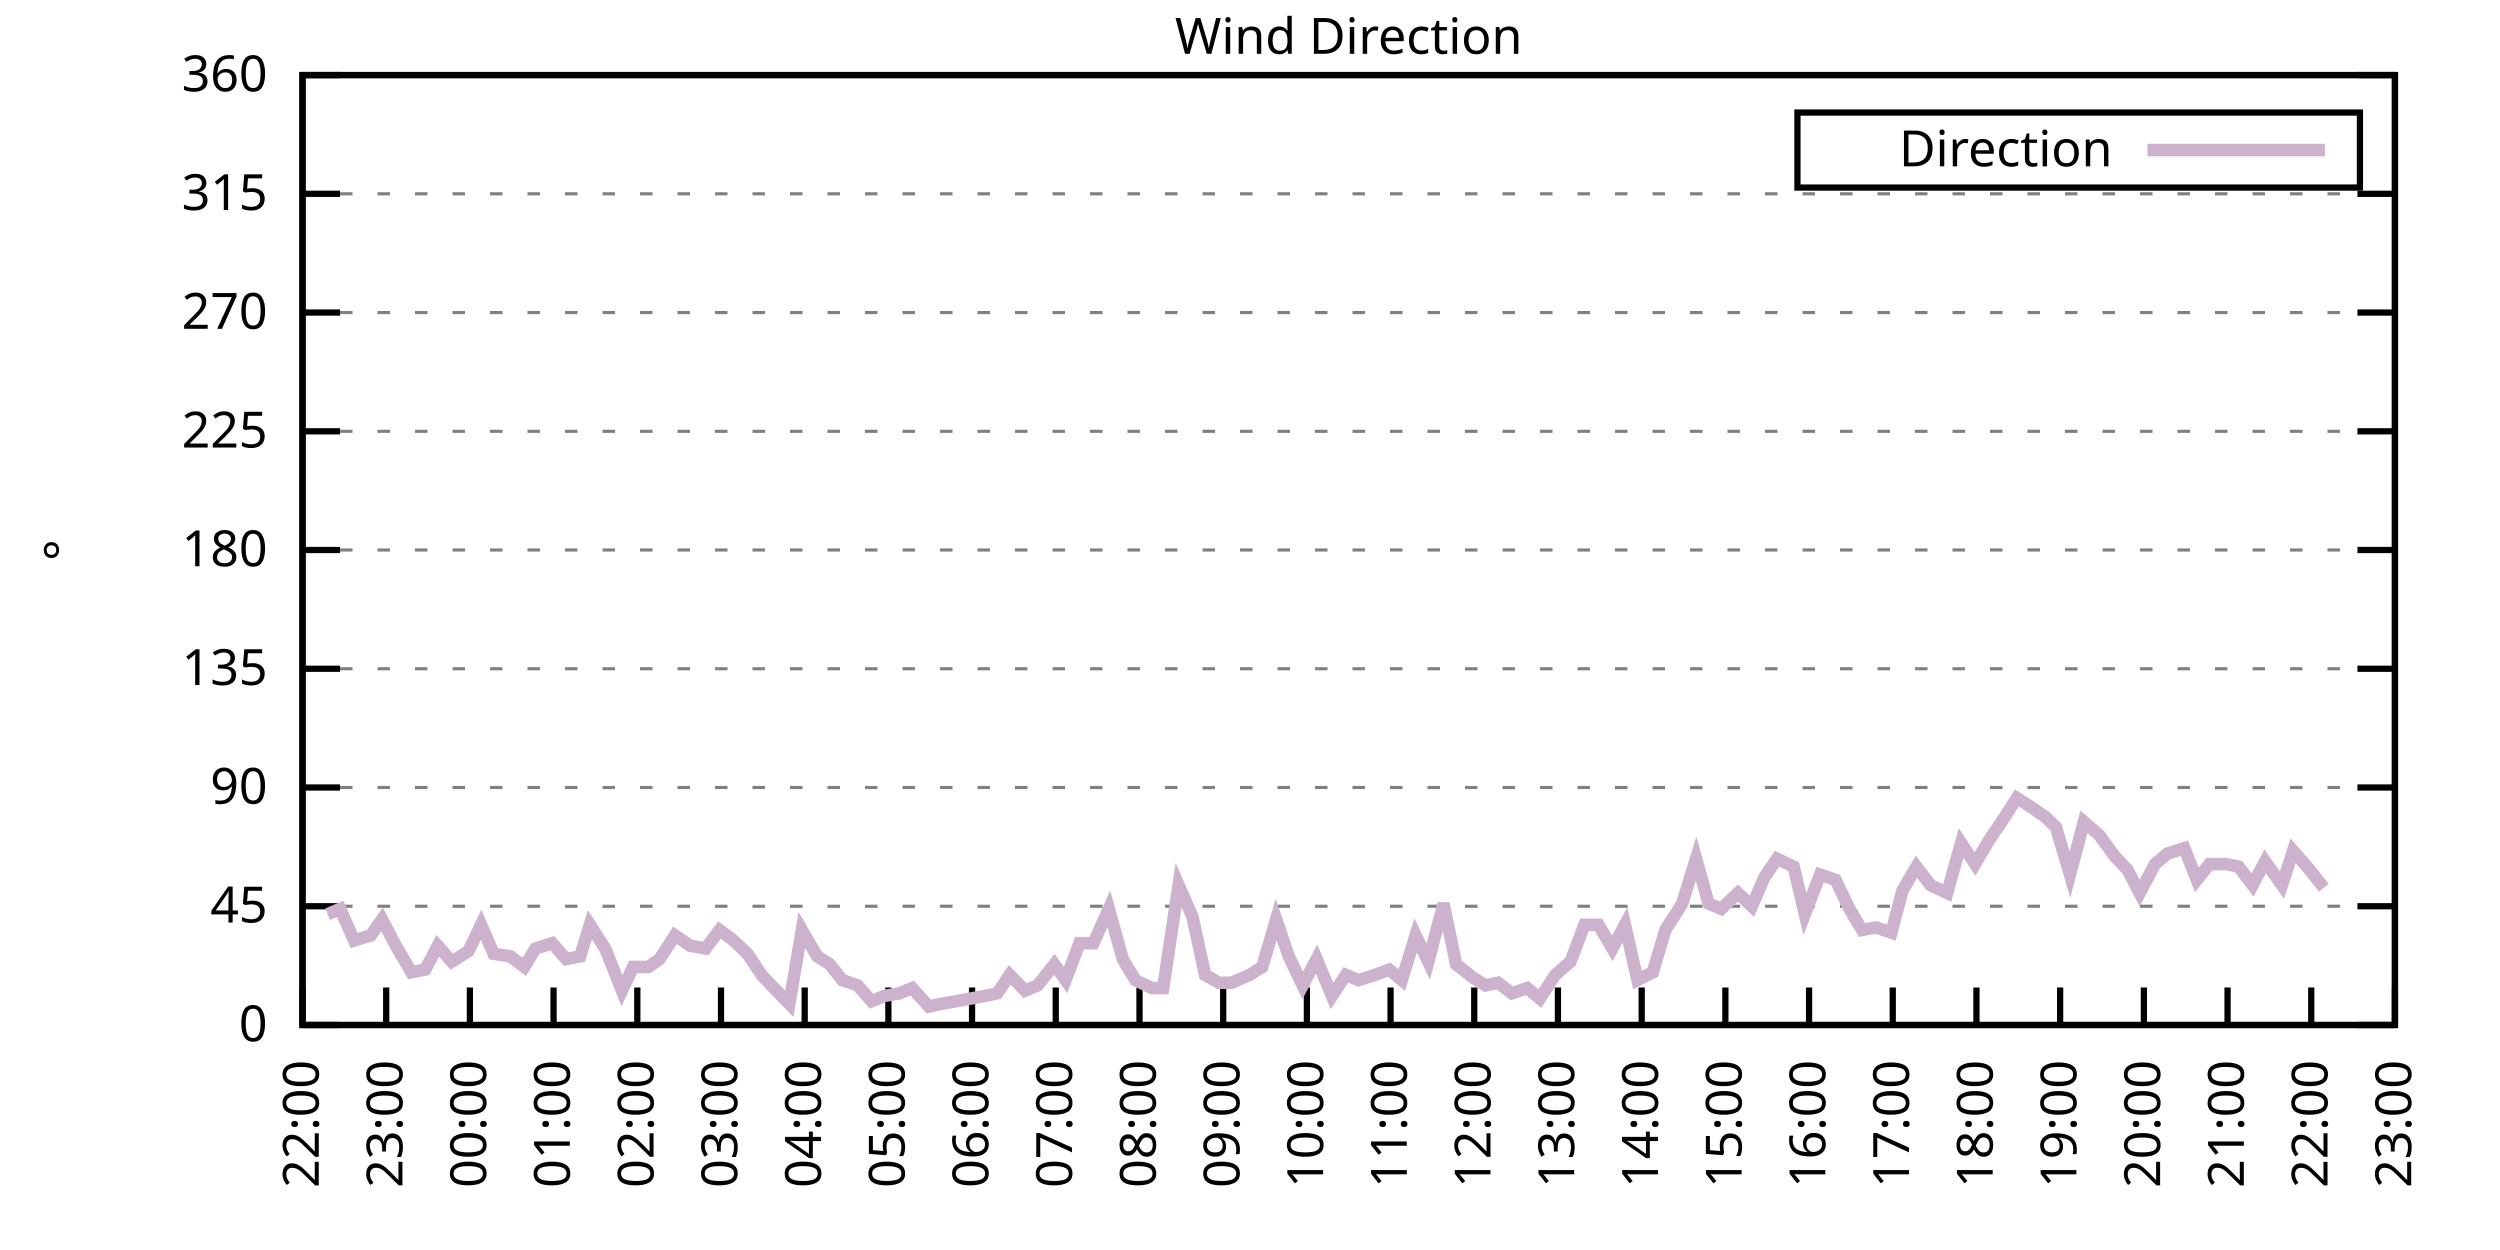
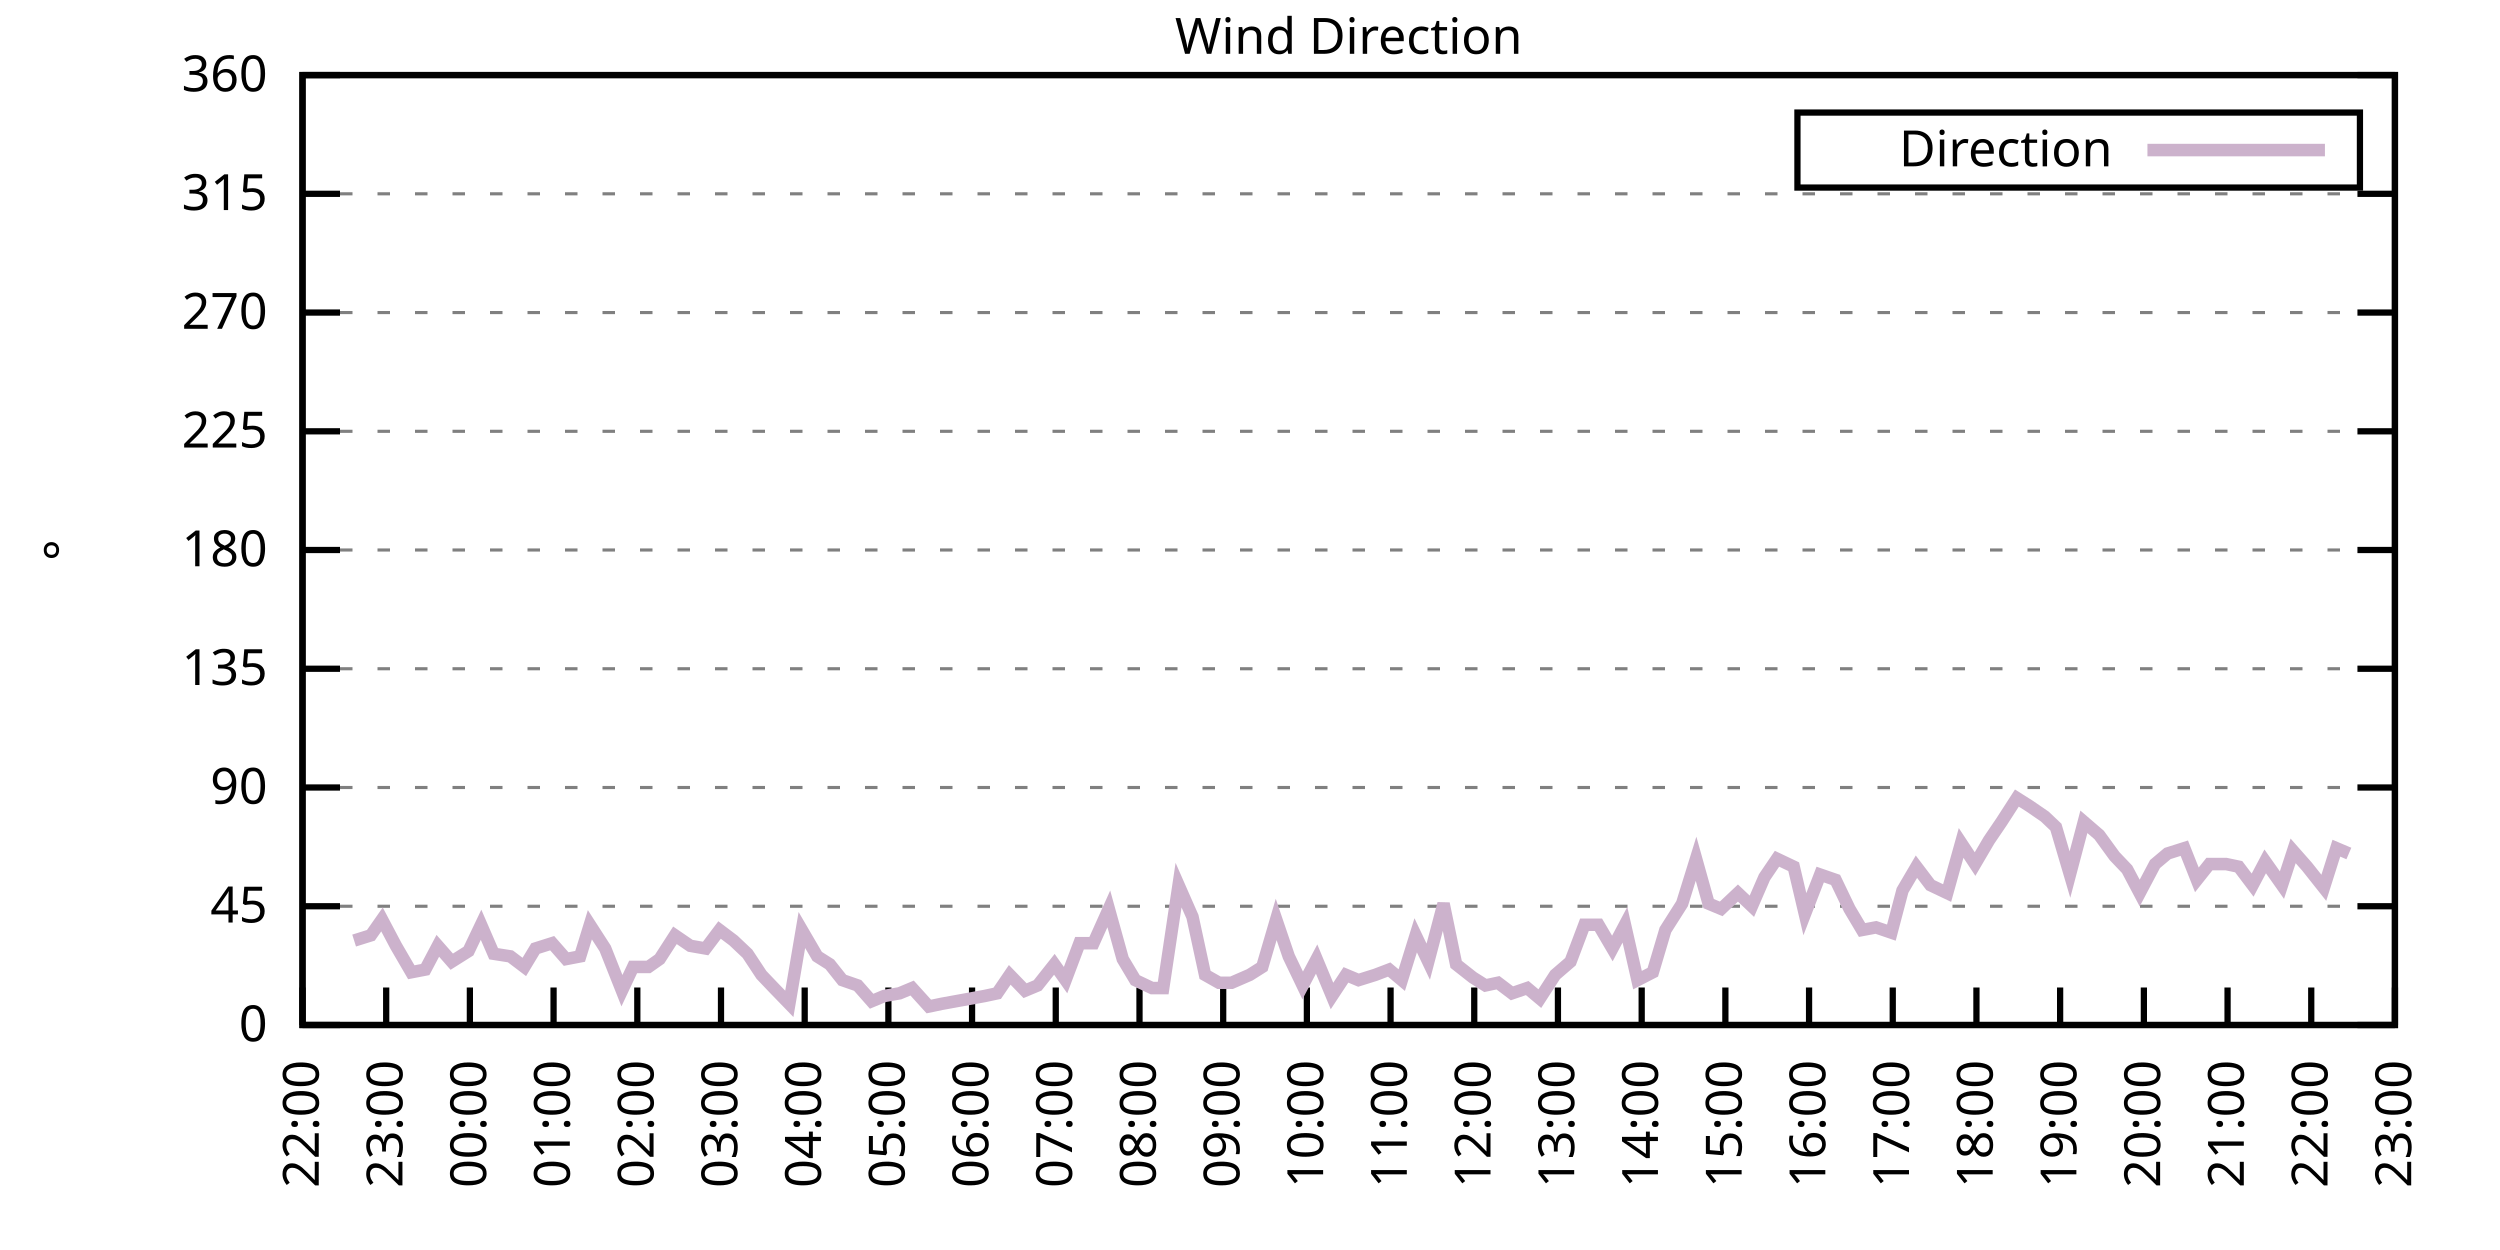
<svg xmlns="http://www.w3.org/2000/svg" xmlns:xlink="http://www.w3.org/1999/xlink" width="400" height="200" viewBox="0 0 400 200">
  <g id="gnuplot_canvas">
    <rect x="0" y="0" width="400" height="200" fill="none" />
    <defs>
      <circle id="gpDot" r="0.5" stroke-width="0.5" stroke="currentColor" />
      <path id="gpPt0" stroke-width="0.333" stroke="currentColor" d="M-1,0 h2 M0,-1 v2" />
      <path id="gpPt1" stroke-width="0.333" stroke="currentColor" d="M-1,-1 L1,1 M1,-1 L-1,1" />
      <path id="gpPt2" stroke-width="0.333" stroke="currentColor" d="M-1,0 L1,0 M0,-1 L0,1 M-1,-1 L1,1 M-1,1 L1,-1" />
      <rect id="gpPt3" stroke-width="0.333" stroke="currentColor" x="-1" y="-1" width="2" height="2" />
      <rect id="gpPt4" stroke-width="0.333" stroke="currentColor" fill="currentColor" x="-1" y="-1" width="2" height="2" />
      <circle id="gpPt5" stroke-width="0.333" stroke="currentColor" cx="0" cy="0" r="1" />
      <use xlink:href="#gpPt5" id="gpPt6" fill="currentColor" stroke="none" />
      <path id="gpPt7" stroke-width="0.333" stroke="currentColor" d="M0,-1.33 L-1.33,0.67 L1.33,0.67 z" />
      <use xlink:href="#gpPt7" id="gpPt8" fill="currentColor" stroke="none" />
      <use xlink:href="#gpPt7" id="gpPt9" stroke="currentColor" transform="rotate(180)" />
      <use xlink:href="#gpPt9" id="gpPt10" fill="currentColor" stroke="none" />
      <use xlink:href="#gpPt3" id="gpPt11" stroke="currentColor" transform="rotate(45)" />
      <use xlink:href="#gpPt11" id="gpPt12" fill="currentColor" stroke="none" />
      <path id="gpPt13" stroke-width="0.333" stroke="currentColor" d="M0,1.330 L1.265,0.411 L0.782,-1.067 L-0.782,-1.076 L-1.265,0.411 z" />
      <use xlink:href="#gpPt13" id="gpPt14" fill="currentColor" stroke="none" />
      <filter id="textbox" filterUnits="objectBoundingBox" x="0" y="0" height="1" width="1">
        <feFlood flood-color="white" flood-opacity="1" result="bgnd" />
        <feComposite in="SourceGraphic" in2="bgnd" operator="atop" />
      </filter>
      <filter id="greybox" filterUnits="objectBoundingBox" x="0" y="0" height="1" width="1">
        <feFlood flood-color="lightgrey" flood-opacity="1" result="grey" />
        <feComposite in="SourceGraphic" in2="grey" operator="atop" />
      </filter>
    </defs>
    <g fill="none" color="white" stroke="currentColor" stroke-width="1.00" stroke-linecap="butt" stroke-linejoin="miter">
</g>
    <g fill="none" color="black" stroke="currentColor" stroke-width="1.00" stroke-linecap="butt" stroke-linejoin="miter">
      <g stroke="none" shape-rendering="crispEdges">
        <polygon fill="rgb(255, 255, 255)" points="48.40,164.00 383.18,164.00 383.18,12.02 48.40,12.02 " />
      </g>
    </g>
    <g fill="none" color="black" stroke="currentColor" stroke-width="1.00" stroke-linecap="butt" stroke-linejoin="miter">
</g>
    <g fill="none" color="black" stroke="black" stroke-width="0.50" stroke-linecap="butt" stroke-linejoin="miter">
</g>
    <g fill="none" color="gray" stroke="currentColor" stroke-width="0.50" stroke-linecap="butt" stroke-linejoin="miter">
      <path stroke="gray" stroke-dasharray="2,4" class="gridline" d="M48.40,164.00 L383.19,164.00  " />
    </g>
    <g fill="none" color="gray" stroke="gray" stroke-width="1.00" stroke-linecap="butt" stroke-linejoin="miter">
</g>
    <g fill="none" color="black" stroke="currentColor" stroke-width="1.00" stroke-linecap="butt" stroke-linejoin="miter">
      <path stroke="black" d="M48.40,164.00 L54.40,164.00 M383.19,164.00 L377.19,164.00  " />
      <g transform="translate(42.80,166.60)" stroke="none" fill="black" font-family="Sans" font-size="8.00" text-anchor="end">
        <text>
          <tspan font-family="Sans"> 0</tspan>
        </text>
      </g>
    </g>
    <g fill="none" color="black" stroke="currentColor" stroke-width="1.00" stroke-linecap="butt" stroke-linejoin="miter">
</g>
    <g fill="none" color="black" stroke="black" stroke-width="0.50" stroke-linecap="butt" stroke-linejoin="miter">
</g>
    <g fill="none" color="gray" stroke="currentColor" stroke-width="0.50" stroke-linecap="butt" stroke-linejoin="miter">
      <path stroke="gray" stroke-dasharray="2,4" class="gridline" d="M48.40,145.00 L383.19,145.00  " />
    </g>
    <g fill="none" color="gray" stroke="gray" stroke-width="1.00" stroke-linecap="butt" stroke-linejoin="miter">
</g>
    <g fill="none" color="black" stroke="currentColor" stroke-width="1.00" stroke-linecap="butt" stroke-linejoin="miter">
      <path stroke="black" d="M48.40,145.00 L54.40,145.00 M383.19,145.00 L377.19,145.00  " />
      <g transform="translate(42.80,147.60)" stroke="none" fill="black" font-family="Sans" font-size="8.00" text-anchor="end">
        <text>
          <tspan font-family="Sans"> 45</tspan>
        </text>
      </g>
    </g>
    <g fill="none" color="black" stroke="currentColor" stroke-width="1.00" stroke-linecap="butt" stroke-linejoin="miter">
</g>
    <g fill="none" color="black" stroke="black" stroke-width="0.50" stroke-linecap="butt" stroke-linejoin="miter">
</g>
    <g fill="none" color="gray" stroke="currentColor" stroke-width="0.50" stroke-linecap="butt" stroke-linejoin="miter">
      <path stroke="gray" stroke-dasharray="2,4" class="gridline" d="M48.40,126.00 L383.19,126.00  " />
    </g>
    <g fill="none" color="gray" stroke="gray" stroke-width="1.00" stroke-linecap="butt" stroke-linejoin="miter">
</g>
    <g fill="none" color="black" stroke="currentColor" stroke-width="1.00" stroke-linecap="butt" stroke-linejoin="miter">
      <path stroke="black" d="M48.40,126.00 L54.40,126.00 M383.19,126.00 L377.19,126.00  " />
      <g transform="translate(42.80,128.60)" stroke="none" fill="black" font-family="Sans" font-size="8.00" text-anchor="end">
        <text>
          <tspan font-family="Sans"> 90</tspan>
        </text>
      </g>
    </g>
    <g fill="none" color="black" stroke="currentColor" stroke-width="1.00" stroke-linecap="butt" stroke-linejoin="miter">
</g>
    <g fill="none" color="black" stroke="black" stroke-width="0.50" stroke-linecap="butt" stroke-linejoin="miter">
</g>
    <g fill="none" color="gray" stroke="currentColor" stroke-width="0.50" stroke-linecap="butt" stroke-linejoin="miter">
      <path stroke="gray" stroke-dasharray="2,4" class="gridline" d="M48.40,107.00 L383.19,107.00  " />
    </g>
    <g fill="none" color="gray" stroke="gray" stroke-width="1.00" stroke-linecap="butt" stroke-linejoin="miter">
</g>
    <g fill="none" color="black" stroke="currentColor" stroke-width="1.00" stroke-linecap="butt" stroke-linejoin="miter">
      <path stroke="black" d="M48.40,107.00 L54.40,107.00 M383.19,107.00 L377.19,107.00  " />
      <g transform="translate(42.80,109.60)" stroke="none" fill="black" font-family="Sans" font-size="8.00" text-anchor="end">
        <text>
          <tspan font-family="Sans"> 135</tspan>
        </text>
      </g>
    </g>
    <g fill="none" color="black" stroke="currentColor" stroke-width="1.00" stroke-linecap="butt" stroke-linejoin="miter">
</g>
    <g fill="none" color="black" stroke="black" stroke-width="0.50" stroke-linecap="butt" stroke-linejoin="miter">
</g>
    <g fill="none" color="gray" stroke="currentColor" stroke-width="0.50" stroke-linecap="butt" stroke-linejoin="miter">
      <path stroke="gray" stroke-dasharray="2,4" class="gridline" d="M48.40,88.00 L383.19,88.00  " />
    </g>
    <g fill="none" color="gray" stroke="gray" stroke-width="1.00" stroke-linecap="butt" stroke-linejoin="miter">
</g>
    <g fill="none" color="black" stroke="currentColor" stroke-width="1.00" stroke-linecap="butt" stroke-linejoin="miter">
      <path stroke="black" d="M48.40,88.00 L54.40,88.00 M383.19,88.00 L377.19,88.00  " />
      <g transform="translate(42.80,90.60)" stroke="none" fill="black" font-family="Sans" font-size="8.00" text-anchor="end">
        <text>
          <tspan font-family="Sans"> 180</tspan>
        </text>
      </g>
    </g>
    <g fill="none" color="black" stroke="currentColor" stroke-width="1.00" stroke-linecap="butt" stroke-linejoin="miter">
</g>
    <g fill="none" color="black" stroke="black" stroke-width="0.50" stroke-linecap="butt" stroke-linejoin="miter">
</g>
    <g fill="none" color="gray" stroke="currentColor" stroke-width="0.50" stroke-linecap="butt" stroke-linejoin="miter">
      <path stroke="gray" stroke-dasharray="2,4" class="gridline" d="M48.40,69.01 L383.19,69.01  " />
    </g>
    <g fill="none" color="gray" stroke="gray" stroke-width="1.00" stroke-linecap="butt" stroke-linejoin="miter">
</g>
    <g fill="none" color="black" stroke="currentColor" stroke-width="1.00" stroke-linecap="butt" stroke-linejoin="miter">
      <path stroke="black" d="M48.40,69.01 L54.40,69.01 M383.19,69.01 L377.19,69.01  " />
      <g transform="translate(42.80,71.61)" stroke="none" fill="black" font-family="Sans" font-size="8.00" text-anchor="end">
        <text>
          <tspan font-family="Sans"> 225</tspan>
        </text>
      </g>
    </g>
    <g fill="none" color="black" stroke="currentColor" stroke-width="1.00" stroke-linecap="butt" stroke-linejoin="miter">
</g>
    <g fill="none" color="black" stroke="black" stroke-width="0.50" stroke-linecap="butt" stroke-linejoin="miter">
</g>
    <g fill="none" color="gray" stroke="currentColor" stroke-width="0.50" stroke-linecap="butt" stroke-linejoin="miter">
      <path stroke="gray" stroke-dasharray="2,4" class="gridline" d="M48.40,50.01 L383.19,50.01  " />
    </g>
    <g fill="none" color="gray" stroke="gray" stroke-width="1.00" stroke-linecap="butt" stroke-linejoin="miter">
</g>
    <g fill="none" color="black" stroke="currentColor" stroke-width="1.00" stroke-linecap="butt" stroke-linejoin="miter">
      <path stroke="black" d="M48.40,50.01 L54.40,50.01 M383.19,50.01 L377.19,50.01  " />
      <g transform="translate(42.80,52.61)" stroke="none" fill="black" font-family="Sans" font-size="8.00" text-anchor="end">
        <text>
          <tspan font-family="Sans"> 270</tspan>
        </text>
      </g>
    </g>
    <g fill="none" color="black" stroke="currentColor" stroke-width="1.00" stroke-linecap="butt" stroke-linejoin="miter">
</g>
    <g fill="none" color="black" stroke="black" stroke-width="0.50" stroke-linecap="butt" stroke-linejoin="miter">
</g>
    <g fill="none" color="gray" stroke="currentColor" stroke-width="0.50" stroke-linecap="butt" stroke-linejoin="miter">
      <path stroke="gray" stroke-dasharray="2,4" class="gridline" d="M48.40,31.01 L383.19,31.01  " />
    </g>
    <g fill="none" color="gray" stroke="gray" stroke-width="1.00" stroke-linecap="butt" stroke-linejoin="miter">
</g>
    <g fill="none" color="black" stroke="currentColor" stroke-width="1.00" stroke-linecap="butt" stroke-linejoin="miter">
      <path stroke="black" d="M48.40,31.01 L54.40,31.01 M383.19,31.01 L377.19,31.01  " />
      <g transform="translate(42.80,33.61)" stroke="none" fill="black" font-family="Sans" font-size="8.00" text-anchor="end">
        <text>
          <tspan font-family="Sans"> 315</tspan>
        </text>
      </g>
    </g>
    <g fill="none" color="black" stroke="currentColor" stroke-width="1.00" stroke-linecap="butt" stroke-linejoin="miter">
</g>
    <g fill="none" color="black" stroke="black" stroke-width="0.50" stroke-linecap="butt" stroke-linejoin="miter">
</g>
    <g fill="none" color="gray" stroke="currentColor" stroke-width="0.50" stroke-linecap="butt" stroke-linejoin="miter">
      <path stroke="gray" stroke-dasharray="2,4" class="gridline" d="M48.40,12.01 L383.19,12.01  " />
    </g>
    <g fill="none" color="gray" stroke="gray" stroke-width="1.00" stroke-linecap="butt" stroke-linejoin="miter">
</g>
    <g fill="none" color="black" stroke="currentColor" stroke-width="1.00" stroke-linecap="butt" stroke-linejoin="miter">
      <path stroke="black" d="M48.40,12.01 L54.40,12.01 M383.19,12.01 L377.19,12.01  " />
      <g transform="translate(42.80,14.61)" stroke="none" fill="black" font-family="Sans" font-size="8.00" text-anchor="end">
        <text>
          <tspan font-family="Sans"> 360</tspan>
        </text>
      </g>
    </g>
    <g fill="none" color="black" stroke="currentColor" stroke-width="1.00" stroke-linecap="butt" stroke-linejoin="miter">
      <path stroke="black" d="M48.40,164.00 L48.40,158.00  " />
      <g transform="translate(51.00,169.60) rotate(270.00)" stroke="none" fill="black" font-family="Sans" font-size="8.00" text-anchor="end">
        <text>
          <tspan font-family="Sans">22:00</tspan>
        </text>
      </g>
    </g>
    <g fill="none" color="black" stroke="currentColor" stroke-width="1.00" stroke-linecap="butt" stroke-linejoin="miter">
      <path stroke="black" d="M61.79,164.00 L61.79,158.00  " />
      <g transform="translate(64.39,169.60) rotate(270.00)" stroke="none" fill="black" font-family="Sans" font-size="8.00" text-anchor="end">
        <text>
          <tspan font-family="Sans">23:00</tspan>
        </text>
      </g>
    </g>
    <g fill="none" color="black" stroke="currentColor" stroke-width="1.00" stroke-linecap="butt" stroke-linejoin="miter">
      <path stroke="black" d="M75.18,164.00 L75.18,158.00  " />
      <g transform="translate(77.78,169.60) rotate(270.00)" stroke="none" fill="black" font-family="Sans" font-size="8.00" text-anchor="end">
        <text>
          <tspan font-family="Sans">00:00</tspan>
        </text>
      </g>
    </g>
    <g fill="none" color="black" stroke="currentColor" stroke-width="1.00" stroke-linecap="butt" stroke-linejoin="miter">
      <path stroke="black" d="M88.57,164.00 L88.57,158.00  " />
      <g transform="translate(91.17,169.60) rotate(270.00)" stroke="none" fill="black" font-family="Sans" font-size="8.00" text-anchor="end">
        <text>
          <tspan font-family="Sans">01:00</tspan>
        </text>
      </g>
    </g>
    <g fill="none" color="black" stroke="currentColor" stroke-width="1.00" stroke-linecap="butt" stroke-linejoin="miter">
      <path stroke="black" d="M101.97,164.00 L101.97,158.00  " />
      <g transform="translate(104.57,169.60) rotate(270.00)" stroke="none" fill="black" font-family="Sans" font-size="8.00" text-anchor="end">
        <text>
          <tspan font-family="Sans">02:00</tspan>
        </text>
      </g>
    </g>
    <g fill="none" color="black" stroke="currentColor" stroke-width="1.00" stroke-linecap="butt" stroke-linejoin="miter">
      <path stroke="black" d="M115.36,164.00 L115.36,158.00  " />
      <g transform="translate(117.96,169.60) rotate(270.00)" stroke="none" fill="black" font-family="Sans" font-size="8.00" text-anchor="end">
        <text>
          <tspan font-family="Sans">03:00</tspan>
        </text>
      </g>
    </g>
    <g fill="none" color="black" stroke="currentColor" stroke-width="1.00" stroke-linecap="butt" stroke-linejoin="miter">
      <path stroke="black" d="M128.75,164.00 L128.75,158.00  " />
      <g transform="translate(131.35,169.60) rotate(270.00)" stroke="none" fill="black" font-family="Sans" font-size="8.00" text-anchor="end">
        <text>
          <tspan font-family="Sans">04:00</tspan>
        </text>
      </g>
    </g>
    <g fill="none" color="black" stroke="currentColor" stroke-width="1.00" stroke-linecap="butt" stroke-linejoin="miter">
      <path stroke="black" d="M142.14,164.00 L142.14,158.00  " />
      <g transform="translate(144.74,169.60) rotate(270.00)" stroke="none" fill="black" font-family="Sans" font-size="8.00" text-anchor="end">
        <text>
          <tspan font-family="Sans">05:00</tspan>
        </text>
      </g>
    </g>
    <g fill="none" color="black" stroke="currentColor" stroke-width="1.00" stroke-linecap="butt" stroke-linejoin="miter">
      <path stroke="black" d="M155.53,164.00 L155.53,158.00  " />
      <g transform="translate(158.13,169.60) rotate(270.00)" stroke="none" fill="black" font-family="Sans" font-size="8.00" text-anchor="end">
        <text>
          <tspan font-family="Sans">06:00</tspan>
        </text>
      </g>
    </g>
    <g fill="none" color="black" stroke="currentColor" stroke-width="1.00" stroke-linecap="butt" stroke-linejoin="miter">
      <path stroke="black" d="M168.92,164.00 L168.92,158.00  " />
      <g transform="translate(171.52,169.60) rotate(270.00)" stroke="none" fill="black" font-family="Sans" font-size="8.00" text-anchor="end">
        <text>
          <tspan font-family="Sans">07:00</tspan>
        </text>
      </g>
    </g>
    <g fill="none" color="black" stroke="currentColor" stroke-width="1.00" stroke-linecap="butt" stroke-linejoin="miter">
      <path stroke="black" d="M182.32,164.00 L182.32,158.00  " />
      <g transform="translate(184.92,169.60) rotate(270.00)" stroke="none" fill="black" font-family="Sans" font-size="8.00" text-anchor="end">
        <text>
          <tspan font-family="Sans">08:00</tspan>
        </text>
      </g>
    </g>
    <g fill="none" color="black" stroke="currentColor" stroke-width="1.00" stroke-linecap="butt" stroke-linejoin="miter">
      <path stroke="black" d="M195.71,164.00 L195.71,158.00  " />
      <g transform="translate(198.31,169.60) rotate(270.00)" stroke="none" fill="black" font-family="Sans" font-size="8.00" text-anchor="end">
        <text>
          <tspan font-family="Sans">09:00</tspan>
        </text>
      </g>
    </g>
    <g fill="none" color="black" stroke="currentColor" stroke-width="1.00" stroke-linecap="butt" stroke-linejoin="miter">
      <path stroke="black" d="M209.10,164.00 L209.10,158.00  " />
      <g transform="translate(211.70,169.60) rotate(270.00)" stroke="none" fill="black" font-family="Sans" font-size="8.00" text-anchor="end">
        <text>
          <tspan font-family="Sans">10:00</tspan>
        </text>
      </g>
    </g>
    <g fill="none" color="black" stroke="currentColor" stroke-width="1.00" stroke-linecap="butt" stroke-linejoin="miter">
      <path stroke="black" d="M222.49,164.00 L222.49,158.00  " />
      <g transform="translate(225.09,169.60) rotate(270.00)" stroke="none" fill="black" font-family="Sans" font-size="8.00" text-anchor="end">
        <text>
          <tspan font-family="Sans">11:00</tspan>
        </text>
      </g>
    </g>
    <g fill="none" color="black" stroke="currentColor" stroke-width="1.00" stroke-linecap="butt" stroke-linejoin="miter">
      <path stroke="black" d="M235.88,164.00 L235.88,158.00  " />
      <g transform="translate(238.48,169.60) rotate(270.00)" stroke="none" fill="black" font-family="Sans" font-size="8.00" text-anchor="end">
        <text>
          <tspan font-family="Sans">12:00</tspan>
        </text>
      </g>
    </g>
    <g fill="none" color="black" stroke="currentColor" stroke-width="1.00" stroke-linecap="butt" stroke-linejoin="miter">
      <path stroke="black" d="M249.27,164.00 L249.27,158.00  " />
      <g transform="translate(251.87,169.60) rotate(270.00)" stroke="none" fill="black" font-family="Sans" font-size="8.00" text-anchor="end">
        <text>
          <tspan font-family="Sans">13:00</tspan>
        </text>
      </g>
    </g>
    <g fill="none" color="black" stroke="currentColor" stroke-width="1.00" stroke-linecap="butt" stroke-linejoin="miter">
      <path stroke="black" d="M262.67,164.00 L262.67,158.00  " />
      <g transform="translate(265.27,169.60) rotate(270.00)" stroke="none" fill="black" font-family="Sans" font-size="8.00" text-anchor="end">
        <text>
          <tspan font-family="Sans">14:00</tspan>
        </text>
      </g>
    </g>
    <g fill="none" color="black" stroke="currentColor" stroke-width="1.00" stroke-linecap="butt" stroke-linejoin="miter">
      <path stroke="black" d="M276.06,164.00 L276.06,158.00  " />
      <g transform="translate(278.66,169.60) rotate(270.00)" stroke="none" fill="black" font-family="Sans" font-size="8.00" text-anchor="end">
        <text>
          <tspan font-family="Sans">15:00</tspan>
        </text>
      </g>
    </g>
    <g fill="none" color="black" stroke="currentColor" stroke-width="1.00" stroke-linecap="butt" stroke-linejoin="miter">
      <path stroke="black" d="M289.45,164.00 L289.45,158.00  " />
      <g transform="translate(292.05,169.60) rotate(270.00)" stroke="none" fill="black" font-family="Sans" font-size="8.00" text-anchor="end">
        <text>
          <tspan font-family="Sans">16:00</tspan>
        </text>
      </g>
    </g>
    <g fill="none" color="black" stroke="currentColor" stroke-width="1.00" stroke-linecap="butt" stroke-linejoin="miter">
      <path stroke="black" d="M302.84,164.00 L302.84,158.00  " />
      <g transform="translate(305.44,169.60) rotate(270.00)" stroke="none" fill="black" font-family="Sans" font-size="8.00" text-anchor="end">
        <text>
          <tspan font-family="Sans">17:00</tspan>
        </text>
      </g>
    </g>
    <g fill="none" color="black" stroke="currentColor" stroke-width="1.00" stroke-linecap="butt" stroke-linejoin="miter">
      <path stroke="black" d="M316.23,164.00 L316.23,158.00  " />
      <g transform="translate(318.83,169.60) rotate(270.00)" stroke="none" fill="black" font-family="Sans" font-size="8.00" text-anchor="end">
        <text>
          <tspan font-family="Sans">18:00</tspan>
        </text>
      </g>
    </g>
    <g fill="none" color="black" stroke="currentColor" stroke-width="1.00" stroke-linecap="butt" stroke-linejoin="miter">
      <path stroke="black" d="M329.62,164.00 L329.62,158.00  " />
      <g transform="translate(332.22,169.60) rotate(270.00)" stroke="none" fill="black" font-family="Sans" font-size="8.00" text-anchor="end">
        <text>
          <tspan font-family="Sans">19:00</tspan>
        </text>
      </g>
    </g>
    <g fill="none" color="black" stroke="currentColor" stroke-width="1.00" stroke-linecap="butt" stroke-linejoin="miter">
      <path stroke="black" d="M343.02,164.00 L343.02,158.00  " />
      <g transform="translate(345.62,169.60) rotate(270.00)" stroke="none" fill="black" font-family="Sans" font-size="8.00" text-anchor="end">
        <text>
          <tspan font-family="Sans">20:00</tspan>
        </text>
      </g>
    </g>
    <g fill="none" color="black" stroke="currentColor" stroke-width="1.00" stroke-linecap="butt" stroke-linejoin="miter">
      <path stroke="black" d="M356.41,164.00 L356.41,158.00  " />
      <g transform="translate(359.01,169.60) rotate(270.00)" stroke="none" fill="black" font-family="Sans" font-size="8.00" text-anchor="end">
        <text>
          <tspan font-family="Sans">21:00</tspan>
        </text>
      </g>
    </g>
    <g fill="none" color="black" stroke="currentColor" stroke-width="1.00" stroke-linecap="butt" stroke-linejoin="miter">
      <path stroke="black" d="M369.80,164.00 L369.80,158.00  " />
      <g transform="translate(372.40,169.60) rotate(270.00)" stroke="none" fill="black" font-family="Sans" font-size="8.00" text-anchor="end">
        <text>
          <tspan font-family="Sans">22:00</tspan>
        </text>
      </g>
    </g>
    <g fill="none" color="black" stroke="currentColor" stroke-width="1.00" stroke-linecap="butt" stroke-linejoin="miter">
      <path stroke="black" d="M383.19,164.00 L383.19,158.00  " />
      <g transform="translate(385.79,169.60) rotate(270.00)" stroke="none" fill="black" font-family="Sans" font-size="8.00" text-anchor="end">
        <text>
          <tspan font-family="Sans">23:00</tspan>
        </text>
      </g>
    </g>
    <g fill="none" color="black" stroke="currentColor" stroke-width="1.00" stroke-linecap="butt" stroke-linejoin="miter">
</g>
    <g fill="none" color="black" stroke="currentColor" stroke-width="1.00" stroke-linecap="butt" stroke-linejoin="miter">
      <path stroke="black" d="M48.40,12.01 L48.40,164.00 L383.19,164.00 L383.19,12.01 L48.40,12.01 Z  " />
    </g>
    <g fill="none" color="black" stroke="currentColor" stroke-width="1.00" stroke-linecap="butt" stroke-linejoin="miter">
</g>
    <g fill="none" color="black" stroke="currentColor" stroke-width="1.00" stroke-linecap="butt" stroke-linejoin="miter">
      <path stroke="black" d="M287.59,30.01 L287.59,18.01 L377.59,18.01 L377.59,30.01 L287.59,30.01 Z  " />
    </g>
    <g id="Wind_direction_plot_1">
      <g fill="none" color="white" stroke="black" stroke-width="2.00" stroke-linecap="butt" stroke-linejoin="miter">
</g>
      <g fill="none" color="black" stroke="currentColor" stroke-width="2.00" stroke-linecap="butt" stroke-linejoin="miter">
        <g transform="translate(337.99,26.61)" stroke="none" fill="black" font-family="Sans" font-size="8.00" text-anchor="end">
          <text>
            <tspan font-family="Sans">Direction</tspan>
          </text>
        </g>
      </g>
      <g fill="none" color="black" stroke="currentColor" stroke-width="2.00" stroke-linecap="butt" stroke-linejoin="miter">
-         <path stroke="rgb(204, 178, 204)" d="M343.59,24.01 L371.99,24.01 M52.42,146.27 L54.43,145.42 L56.66,150.49 L59.34,149.65 L61.12,147.11 L63.35,151.33   L65.81,155.56 L68.04,155.13 L70.05,151.33 L72.28,153.87 L74.96,152.18 L76.97,147.96 L78.98,152.60 L81.66,153.02   L83.89,154.71 L85.67,151.76 L88.35,150.91 L90.58,153.45 L92.82,153.02 L94.38,147.96 L96.83,151.76 L99.51,158.51   L101.30,154.71 L103.75,154.71 L105.54,153.45 L107.99,149.65 L110.45,151.33 L112.90,151.76 L115.13,148.80 L117.37,150.49   L119.60,152.60 L121.83,155.98 L123.84,158.09 L126.29,160.62 L128.30,148.80 L130.76,153.02 L132.77,154.29 L134.78,156.82   L137.23,157.67 L139.46,160.20 L141.47,159.36 L143.93,158.93 L145.94,158.09 L148.61,161.04 L150.62,160.62 L157.54,159.36   L159.55,158.93 L161.56,155.98 L164.01,158.51 L166.02,157.67 L168.70,154.29 L170.49,156.82 L172.72,150.91 L174.95,150.91   L177.41,145.42 L179.64,153.45 L181.65,156.82 L184.32,158.09 L186.11,158.09 L188.57,141.62 L190.80,146.69 L192.81,155.98   L195.04,157.24 L197.05,157.24 L199.95,155.98 L201.96,154.71 L204.19,147.11 L206.20,153.02 L208.43,157.67 L210.66,153.45   L213.12,159.36 L215.35,155.98 L217.36,156.82 L220.04,155.98 L222.27,155.13 L224.28,156.82 L226.51,149.65 L228.52,153.87   L230.97,144.58 L232.98,154.29 L235.66,156.40 L237.67,157.67 L239.68,157.24 L241.91,158.93 L244.36,158.09 L246.37,159.78   L248.83,155.98 L251.28,153.87 L253.51,147.96 L255.75,147.96 L257.98,151.76 L259.99,147.96 L262.00,156.82 L264.45,155.56   L266.46,148.80 L269.14,144.58 L271.37,137.40 L273.38,144.58 L275.39,145.42 L278.07,142.89 L280.30,145.00 L282.31,140.36   L284.32,137.40 L286.99,138.67 L288.78,146.27 L291.23,139.93 L293.69,140.78 L295.92,145.42 L297.93,148.80 L300.16,148.38   L302.62,149.22 L304.40,142.47 L306.63,138.67 L308.87,141.62 L311.54,142.89 L313.78,134.87 L316.01,138.25 L318.24,134.45   L320.25,131.49 L322.70,127.69 L324.71,128.96 L327.17,130.65 L328.95,132.34 L331.19,139.93 L333.42,131.49 L335.87,133.60   L338.33,136.98 L340.34,139.09 L342.35,142.89 L344.80,138.25 L346.81,136.56 L349.49,135.71 L351.50,140.78 L353.51,138.25   L356.18,138.25 L358.19,138.67 L360.42,141.62 L362.43,137.82 L365.11,141.62 L366.90,136.14 L369.13,138.67 L371.81,142.05    " />
+         <path stroke="rgb(204, 178, 204)" d="M343.59,24.01 L371.99,24.01 M56.66,150.49 L59.34,149.65 L61.12,147.11 L63.35,151.33 L65.81,155.56 L68.04,155.13   L70.05,151.33 L72.28,153.87 L74.96,152.18 L76.97,147.96 L78.98,152.60 L81.66,153.02 L83.89,154.71 L85.67,151.76   L88.35,150.91 L90.58,153.45 L92.82,153.02 L94.38,147.96 L96.83,151.76 L99.51,158.51 L101.30,154.71 L103.75,154.71   L105.54,153.45 L107.99,149.65 L110.45,151.33 L112.90,151.76 L115.13,148.80 L117.37,150.49 L119.60,152.60 L121.83,155.98   L123.84,158.09 L126.29,160.62 L128.30,148.80 L130.76,153.02 L132.77,154.29 L134.78,156.82 L137.23,157.67 L139.46,160.20   L141.47,159.36 L143.93,158.93 L145.94,158.09 L148.61,161.04 L150.62,160.62 L157.54,159.36 L159.55,158.93 L161.56,155.98   L164.01,158.51 L166.02,157.67 L168.70,154.29 L170.49,156.82 L172.72,150.91 L174.95,150.91 L177.41,145.42 L179.64,153.45   L181.65,156.82 L184.32,158.09 L186.11,158.09 L188.57,141.62 L190.80,146.69 L192.81,155.98 L195.04,157.24 L197.05,157.24   L199.95,155.98 L201.96,154.71 L204.19,147.11 L206.20,153.02 L208.43,157.67 L210.66,153.45 L213.12,159.36 L215.35,155.98   L217.36,156.82 L220.04,155.98 L222.27,155.13 L224.28,156.82 L226.51,149.65 L228.52,153.87 L230.97,144.58 L232.98,154.29   L235.66,156.40 L237.67,157.67 L239.68,157.24 L241.91,158.93 L244.36,158.09 L246.37,159.78 L248.83,155.98 L251.28,153.87   L253.51,147.96 L255.75,147.96 L257.98,151.76 L259.99,147.96 L262.00,156.82 L264.45,155.56 L266.46,148.80 L269.14,144.58   L271.37,137.40 L273.38,144.58 L275.39,145.42 L278.07,142.89 L280.30,145.00 L282.31,140.36 L284.32,137.40 L286.99,138.67   L288.78,146.27 L291.23,139.93 L293.69,140.78 L295.92,145.42 L297.93,148.80 L300.16,148.38 L302.62,149.22 L304.40,142.47   L306.63,138.67 L308.87,141.62 L311.54,142.89 L313.78,134.87 L316.01,138.25 L318.24,134.45 L320.25,131.49 L322.70,127.69   L324.71,128.96 L327.17,130.65 L328.95,132.34 L331.19,139.93 L333.42,131.49 L335.87,133.60 L338.33,136.98 L340.34,139.09   L342.35,142.89 L344.80,138.25 L346.81,136.56 L349.49,135.71 L351.50,140.78 L353.51,138.25 L356.18,138.25 L358.19,138.67   L360.42,141.62 L362.43,137.82 L365.11,141.62 L366.90,136.14 L369.13,138.67 L371.81,142.05 L373.82,135.71 L375.82,136.56    " />
      </g>
    </g>
    <g fill="none" color="black" stroke="currentColor" stroke-width="2.00" stroke-linecap="butt" stroke-linejoin="miter">
</g>
    <g fill="none" color="black" stroke="black" stroke-width="1.00" stroke-linecap="butt" stroke-linejoin="miter">
</g>
    <g fill="none" color="black" stroke="currentColor" stroke-width="1.00" stroke-linecap="butt" stroke-linejoin="miter">
      <path stroke="black" d="M48.40,12.01 L48.40,164.00 L383.19,164.00 L383.19,12.01 L48.40,12.01 Z  " />
      <g transform="translate(12.80,88.01) rotate(270.00)" stroke="none" fill="black" font-family="Sans" font-size="8.00" text-anchor="middle">
        <text>
          <tspan font-family="Sans">°</tspan>
        </text>
      </g>
    </g>
    <g fill="none" color="black" stroke="currentColor" stroke-width="1.00" stroke-linecap="butt" stroke-linejoin="miter">
</g>
    <g fill="none" color="black" stroke="currentColor" stroke-width="1.00" stroke-linecap="butt" stroke-linejoin="miter">
      <g transform="translate(215.79,8.61)" stroke="none" fill="black" font-family="Sans" font-size="8.00" text-anchor="middle">
        <text>
          <tspan font-family="Sans">Wind Direction</tspan>
        </text>
      </g>
    </g>
    <g fill="none" color="black" stroke="currentColor" stroke-width="1.00" stroke-linecap="butt" stroke-linejoin="miter">
</g>
  </g>
</svg>
